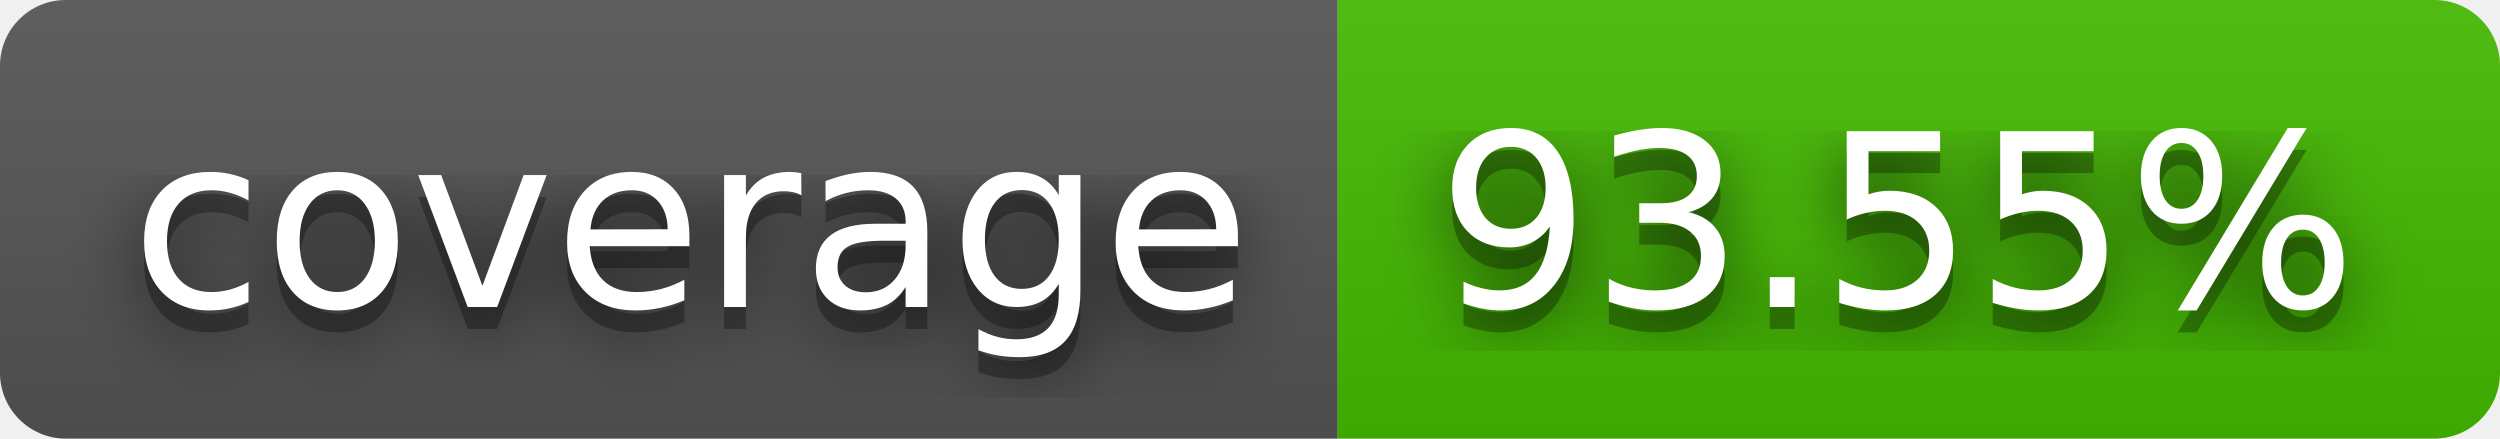
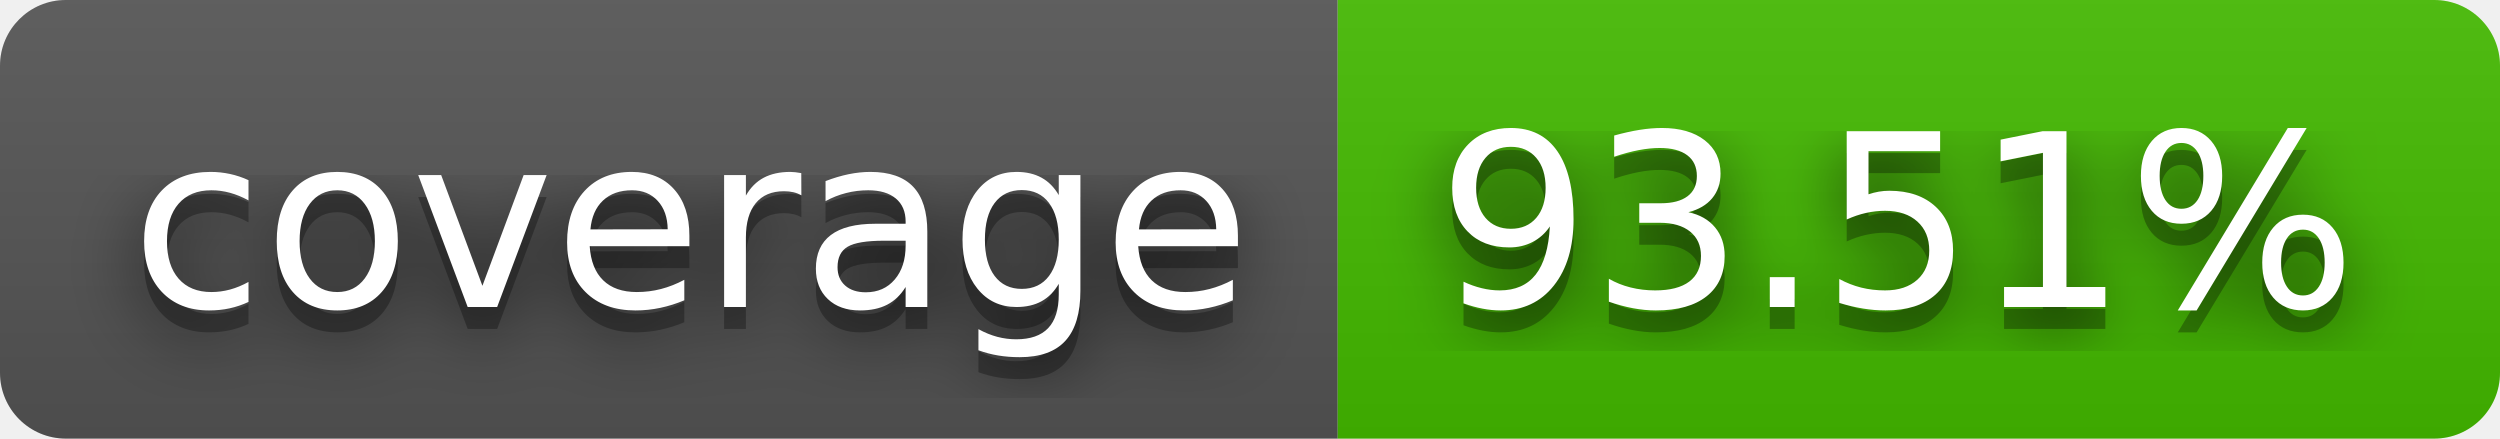
- <svg xmlns="http://www.w3.org/2000/svg" width="114" height="20" role="img" aria-label="coverage: 93.55%">
+ <svg xmlns="http://www.w3.org/2000/svg" width="114" height="20" role="img" aria-label="coverage: 93.51%">
  <filter id="blur">
    <feGaussianBlur stdDeviation="16" />
  </filter>
  <linearGradient id="s" x2="0" y2="100%">
    <stop offset="0" stop-color="#bbb" stop-opacity=".1" />
    <stop offset="1" stop-opacity=".1" />
  </linearGradient>
  <clipPath id="r">
    <rect width="114" height="20" rx="3" />
  </clipPath>
  <g clip-path="url(#r)">
    <rect width="61" height="20" fill="#555" />
    <rect x="61" width="53" height="20" fill="#4b0" />
    <rect width="114" height="20" fill="url(#s)" />
  </g>
  <g fill="#fff" text-anchor="middle" font-family="Verdana,Geneva,DejaVu Sans,sans-serif" text-rendering="geometricPrecision" font-size="110">
    <g transform="scale(.1)">
      <g aria-hidden="true" fill="#010101">
        <text x="315" y="150" fill-opacity=".8" filter="url(#blur)" textLength="510">coverage</text>
        <text x="315" y="150" fill-opacity=".3" textLength="510">coverage</text>
      </g>
      <text x="315" y="140" textLength="510">coverage</text>
    </g>
    <g transform="scale(.1)">
      <g aria-hidden="true" fill="#010101">
-         <text x="865" y="150" fill-opacity=".8" filter="url(#blur)" textLength="430">93.55%</text>
-         <text x="865" y="150" fill-opacity=".3" textLength="430">93.55%</text>
+         <text x="865" y="150" fill-opacity=".8" filter="url(#blur)" textLength="430">93.51%</text>
+         <text x="865" y="150" fill-opacity=".3" textLength="430">93.51%</text>
      </g>
-       <text x="865" y="140" textLength="430">93.55%</text>
+       <text x="865" y="140" textLength="430">93.51%</text>
    </g>
  </g>
</svg>
